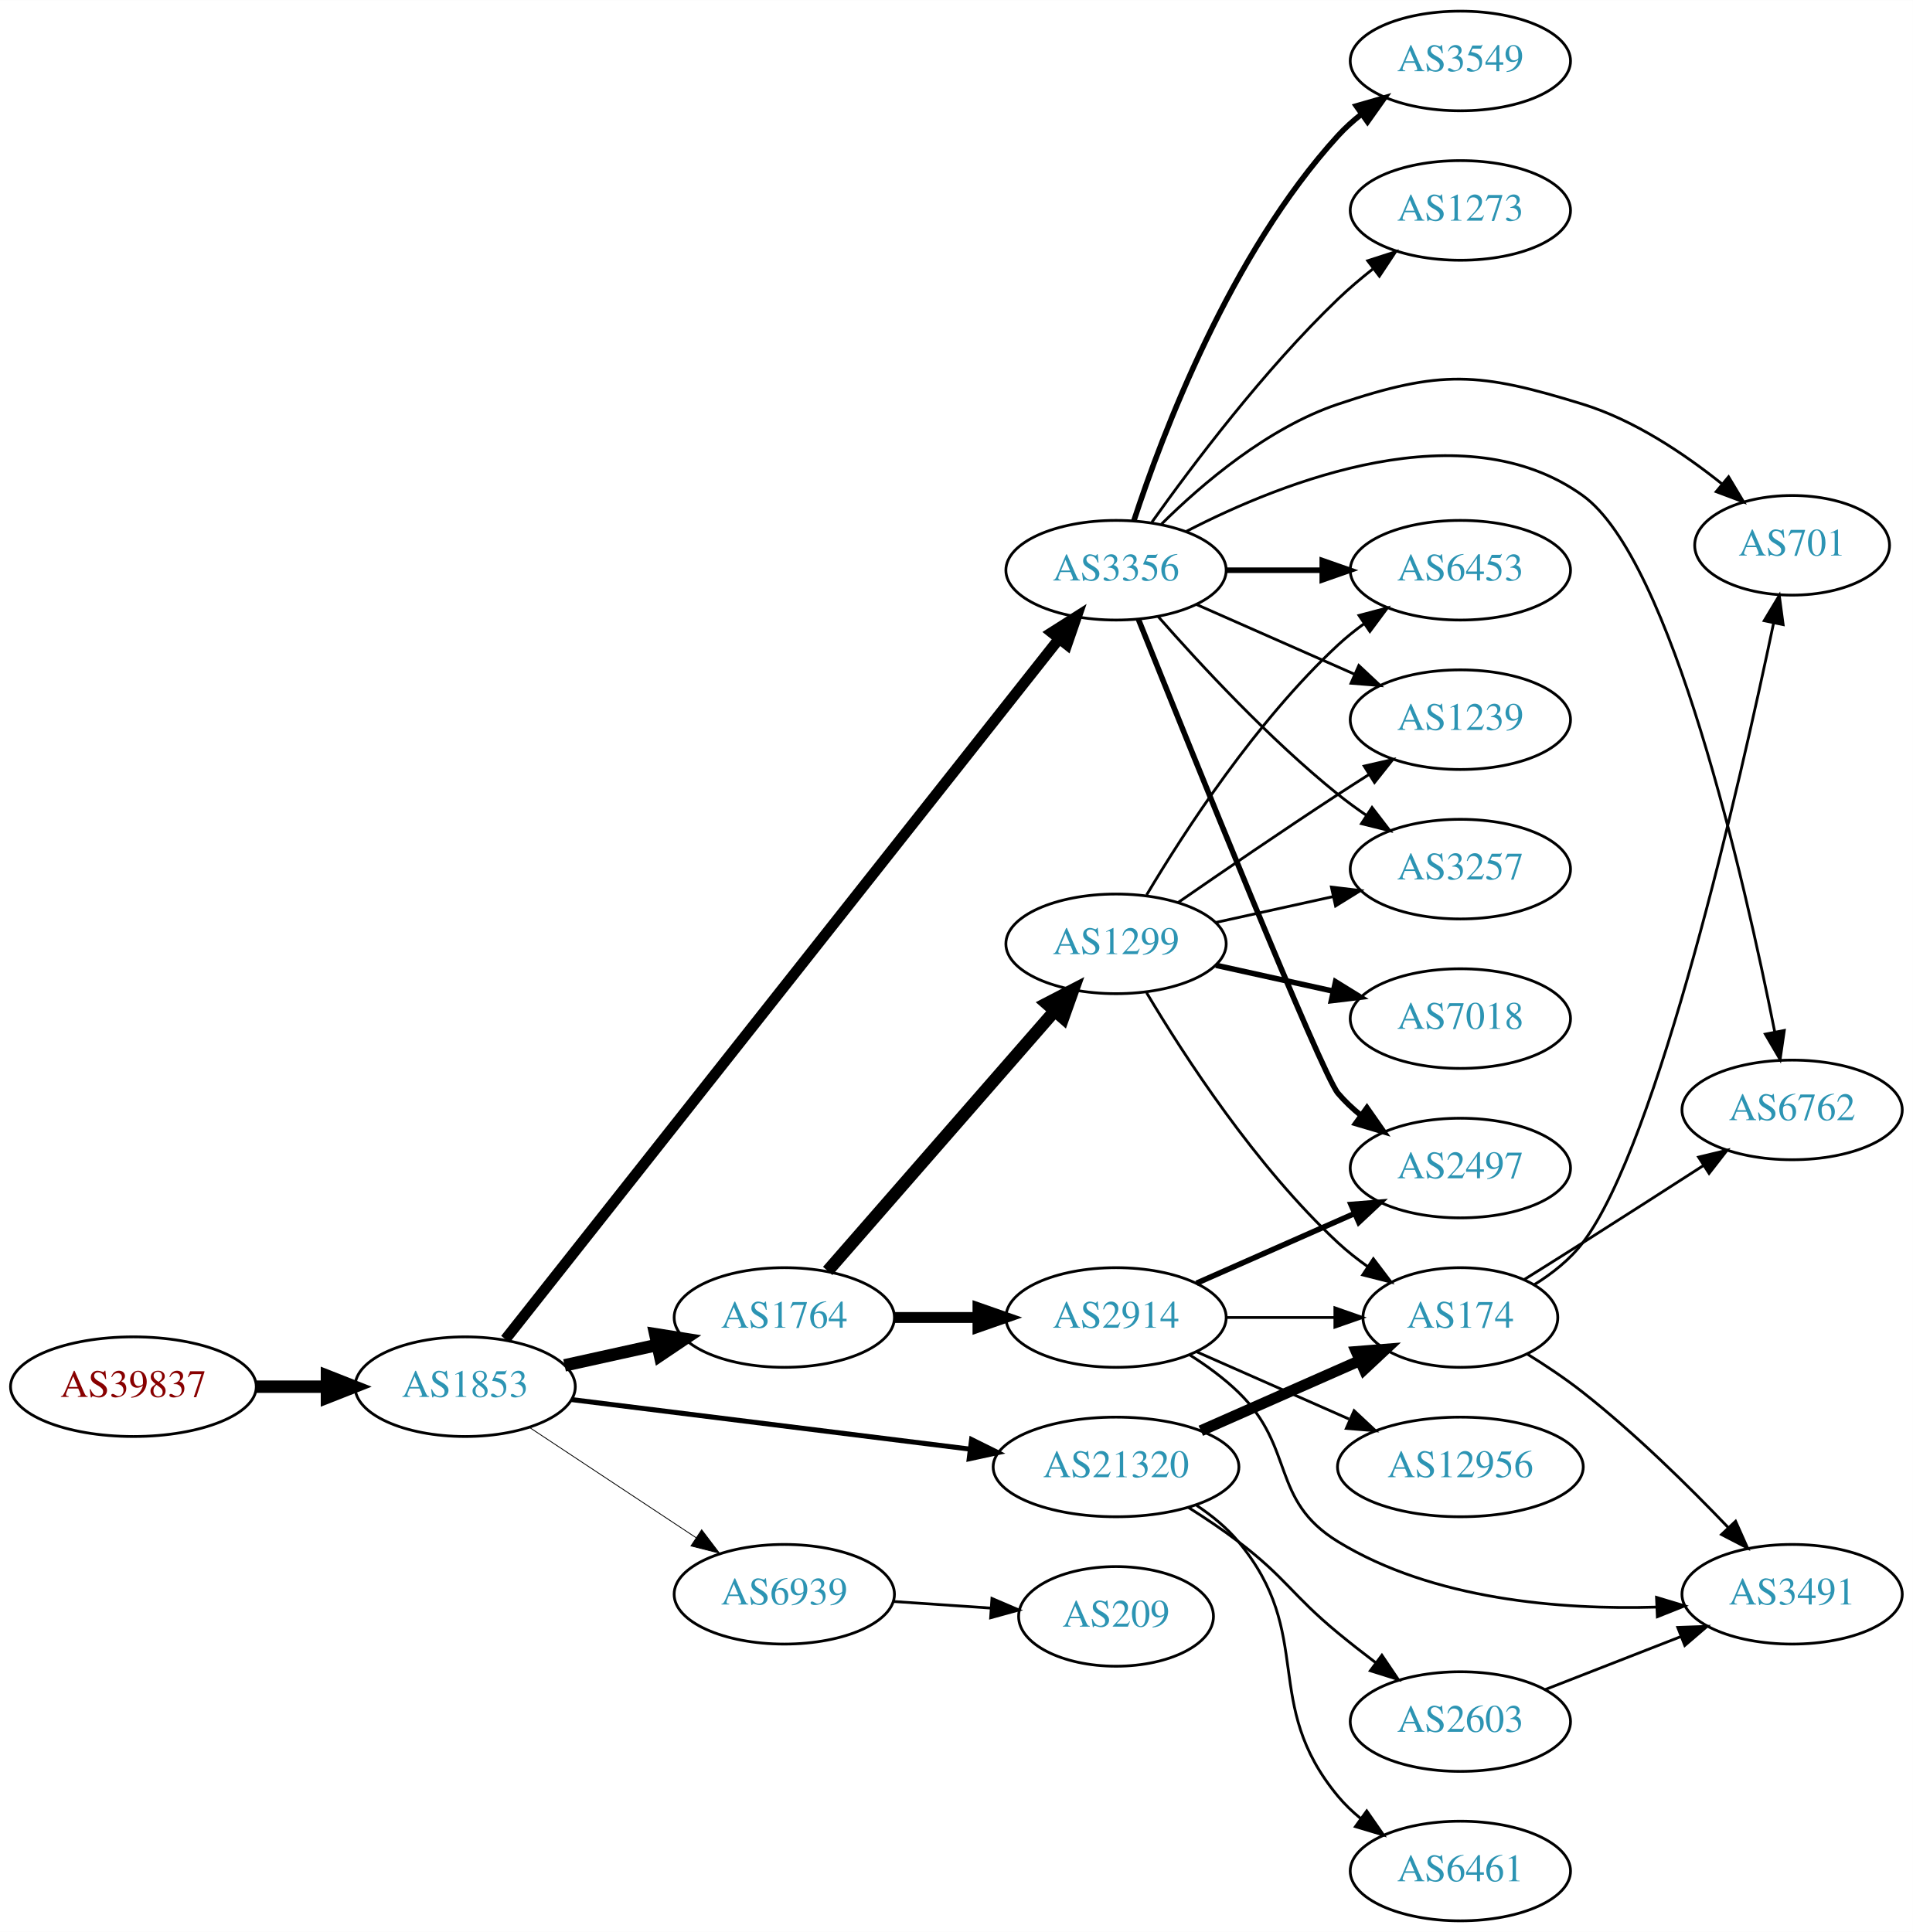
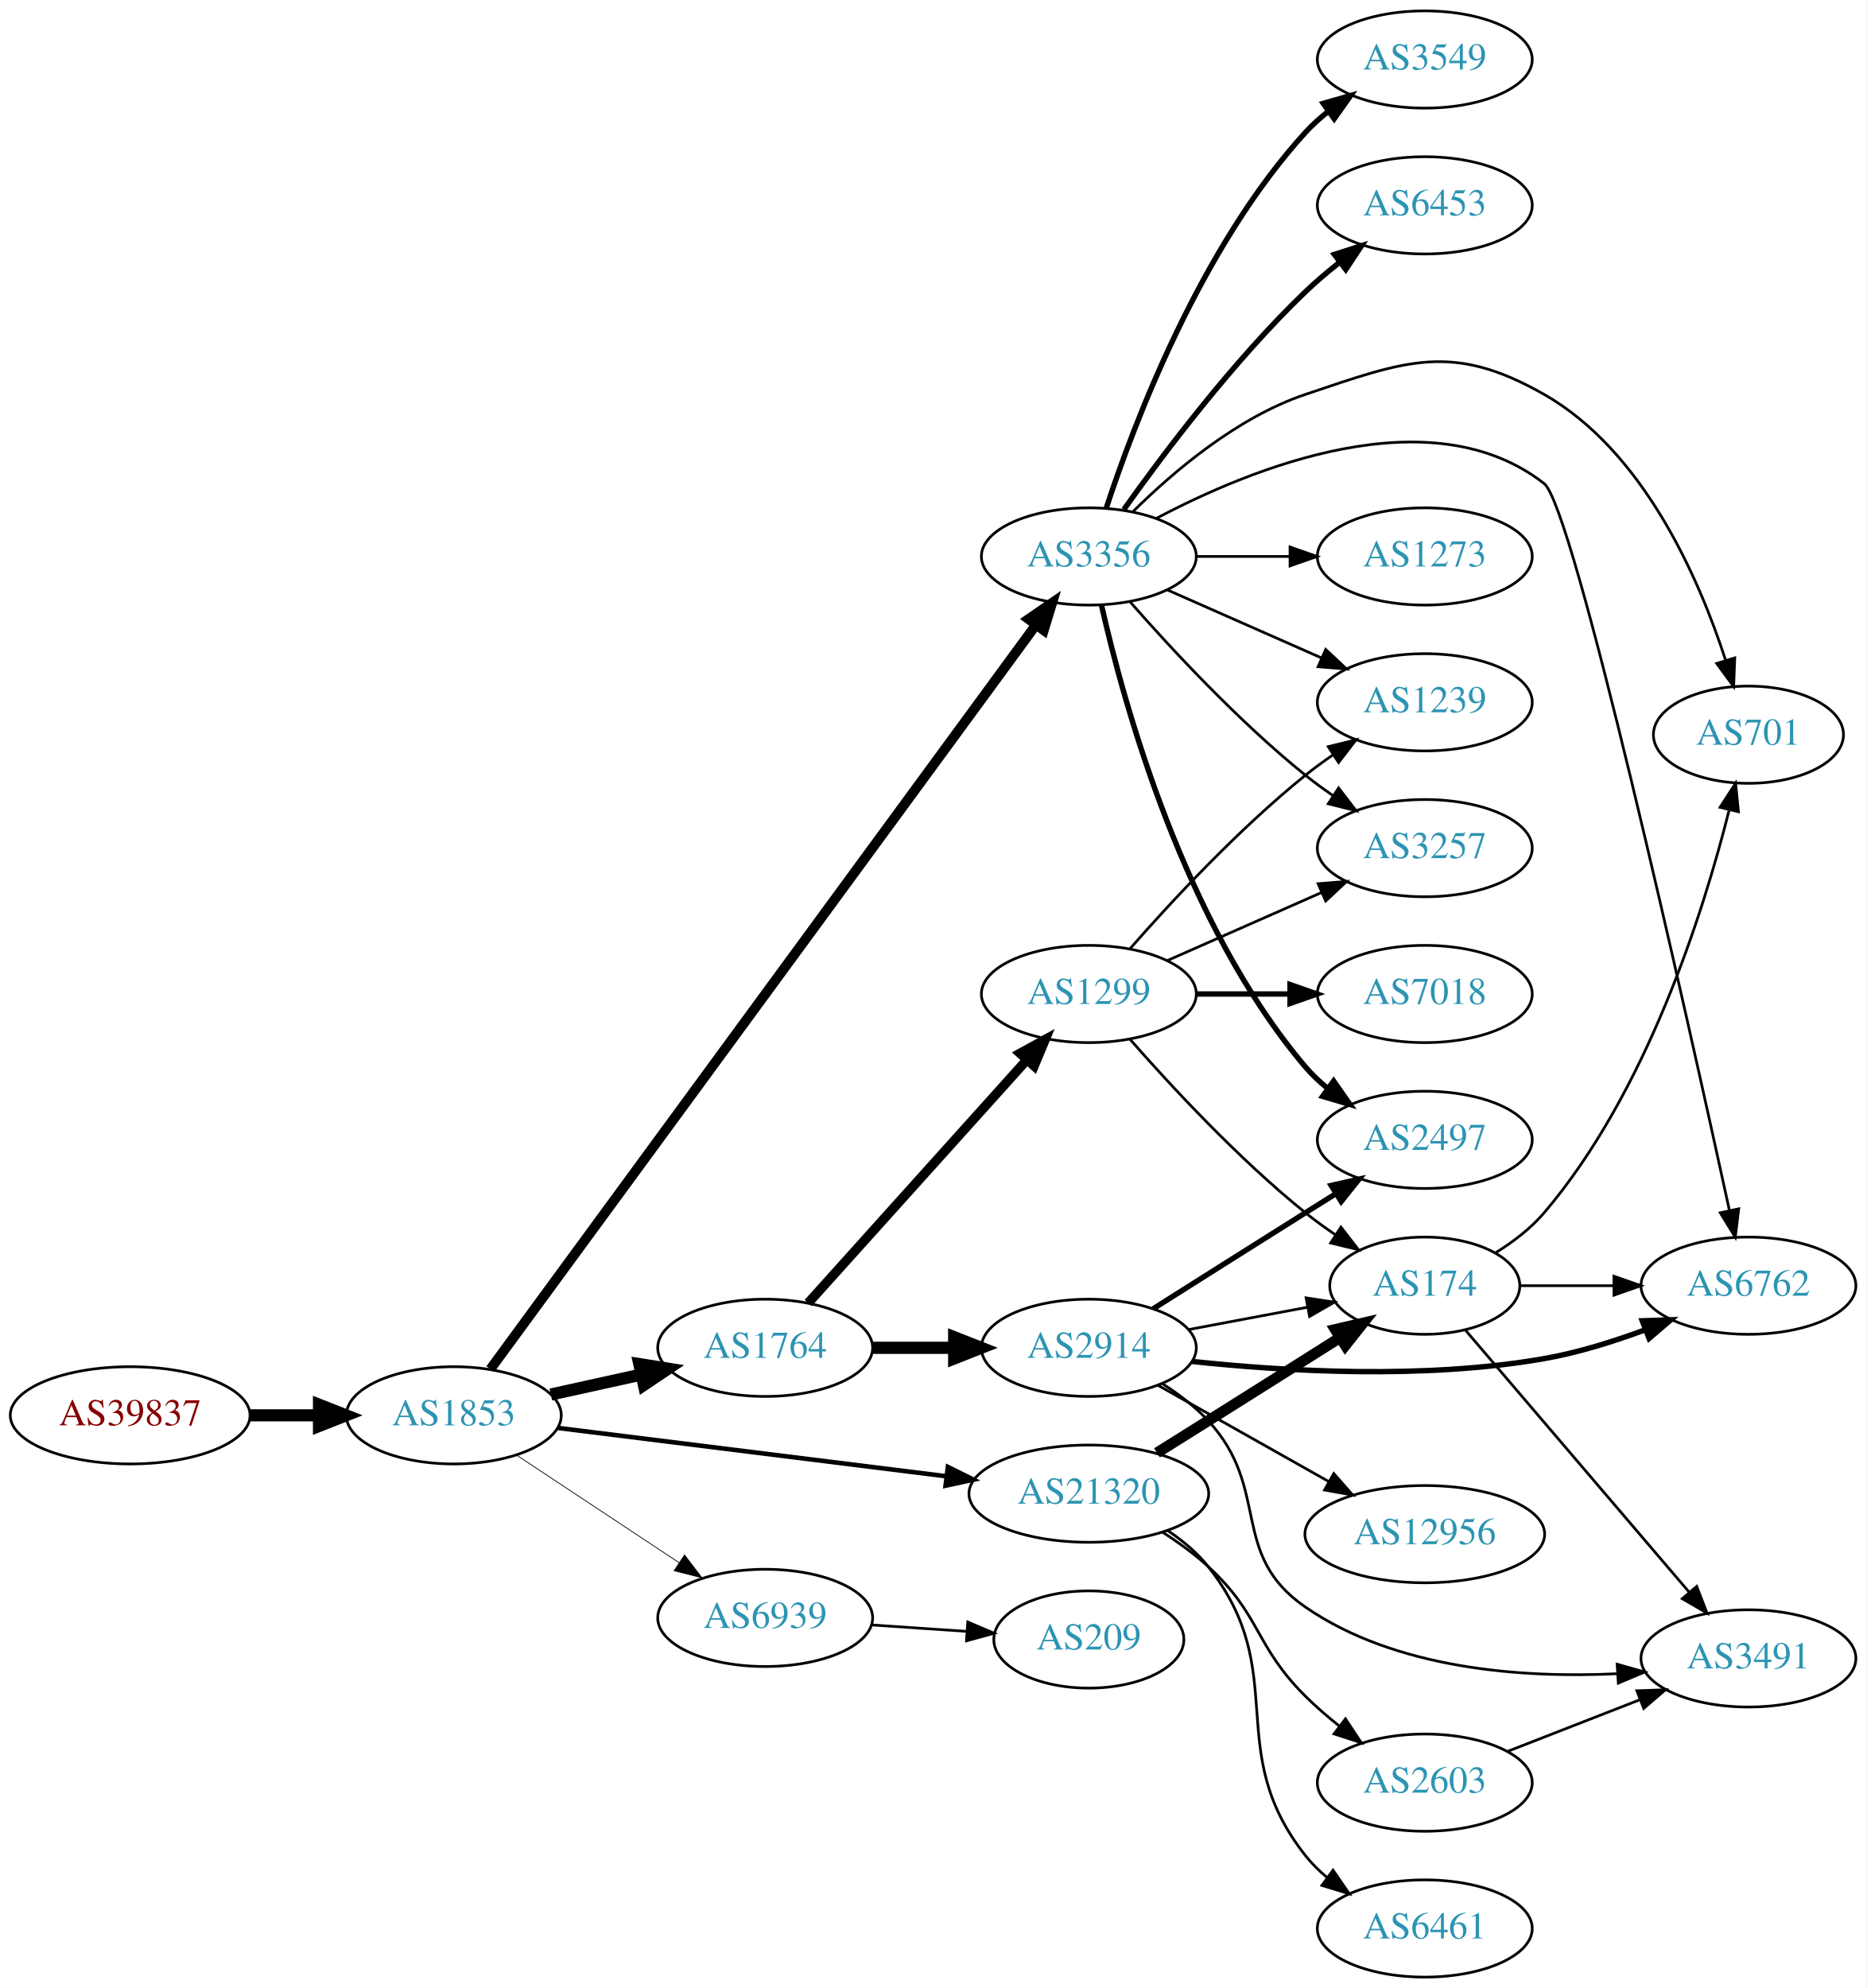
- <svg xmlns="http://www.w3.org/2000/svg" xmlns:xlink="http://www.w3.org/1999/xlink" width="691pt" height="698pt" viewBox="0.00 0.00 691.06 698.00">
-   <g id="graph0" class="graph" transform="scale(1 1) rotate(0) translate(4 694)">
-     <polygon fill="white" stroke="none" points="-4,4 -4,-694 687.055,-694 687.055,4 -4,4" />
+ <svg xmlns="http://www.w3.org/2000/svg" xmlns:xlink="http://www.w3.org/1999/xlink" width="691pt" height="736pt" viewBox="0.00 0.00 691.06 736.00">
+   <g id="graph0" class="graph" transform="scale(1 1) rotate(0) translate(4 732)">
+     <polygon fill="white" stroke="none" points="-4,4 -4,-732 687.055,-732 687.055,4 -4,4" />
    <g id="node1" class="node">
      <g id="a_node1">
        <a xlink:href="/asn/39837" xlink:title="AS39837 ~ MUR [AT]">
-           <ellipse fill="#ffffff" stroke="black" cx="44.196" cy="-193" rx="44.393" ry="18" />
-           <text text-anchor="middle" x="44.196" y="-189.3" font-family="Times,serif" font-size="14.00" fill="#880000">AS39837</text>
+           <ellipse fill="#ffffff" stroke="black" cx="44.196" cy="-208" rx="44.393" ry="18" />
+           <text text-anchor="middle" x="44.196" y="-204.3" font-family="Times,serif" font-size="14.00" fill="#880000">AS39837</text>
        </a>
      </g>
    </g>
    <g id="node2" class="node">
      <g id="a_node2">
        <a xlink:href="/asn/1853" xlink:title="AS1853 ~ ACOnet Backbone [AT]">
-           <ellipse fill="#ffffff" stroke="black" cx="164.039" cy="-193" rx="39.794" ry="18" />
-           <text text-anchor="middle" x="164.039" y="-189.3" font-family="Times,serif" font-size="14.00" fill="#2c94b3">AS1853</text>
+           <ellipse fill="#ffffff" stroke="black" cx="164.039" cy="-208" rx="39.794" ry="18" />
+           <text text-anchor="middle" x="164.039" y="-204.3" font-family="Times,serif" font-size="14.00" fill="#2c94b3">AS1853</text>
        </a>
      </g>
    </g>
    <g id="edge1" class="edge">
-       <path fill="none" stroke="black" stroke-width="4.5" d="M88.407,-193C96.72,-193 105.482,-193 113.965,-193" />
-       <polygon fill="black" stroke="black" stroke-width="4.5" points="114.123,-196.938 124.123,-193 114.123,-189.063 114.123,-196.938" />
+       <path fill="none" stroke="black" stroke-width="4.5" d="M88.407,-208C96.72,-208 105.482,-208 113.965,-208" />
+       <polygon fill="black" stroke="black" stroke-width="4.5" points="114.123,-211.938 124.123,-208 114.123,-204.063 114.123,-211.938" />
    </g>
    <g id="node3" class="node">
      <g id="a_node3">
        <a xlink:href="/asn/1764" xlink:title="AS1764 ~ NEXTLAYER-AS [AT]">
-           <ellipse fill="#ffffff" stroke="black" cx="279.332" cy="-218" rx="39.794" ry="18" />
-           <text text-anchor="middle" x="279.332" y="-214.3" font-family="Times,serif" font-size="14.00" fill="#2c94b3">AS1764</text>
+           <ellipse fill="#ffffff" stroke="black" cx="279.332" cy="-233" rx="39.794" ry="18" />
+           <text text-anchor="middle" x="279.332" y="-229.3" font-family="Times,serif" font-size="14.00" fill="#2c94b3">AS1764</text>
        </a>
      </g>
    </g>
    <g id="edge2" class="edge">
-       <path fill="none" stroke="black" stroke-width="4.5" d="M199.955,-200.705C210.508,-203.033 222.246,-205.624 233.359,-208.076" />
-       <polygon fill="black" stroke="black" stroke-width="4.5" points="232.722,-211.968 243.336,-210.278 234.419,-204.278 232.722,-211.968" />
+       <path fill="none" stroke="black" stroke-width="4.5" d="M199.955,-215.705C210.508,-218.033 222.246,-220.624 233.359,-223.076" />
+       <polygon fill="black" stroke="black" stroke-width="4.5" points="232.722,-226.968 243.336,-225.278 234.419,-219.278 232.722,-226.968" />
    </g>
    <g id="node4" class="node">
      <g id="a_node4">
        <a xlink:href="/asn/3356" xlink:title="AS3356 ~ Level 3 Parent, LLC [US]">
-           <ellipse fill="#ffffff" stroke="black" cx="399.174" cy="-488" rx="39.794" ry="18" />
-           <text text-anchor="middle" x="399.174" y="-484.3" font-family="Times,serif" font-size="14.00" fill="#2c94b3">AS3356</text>
+           <ellipse fill="#ffffff" stroke="black" cx="399.174" cy="-526" rx="39.794" ry="18" />
+           <text text-anchor="middle" x="399.174" y="-522.3" font-family="Times,serif" font-size="14.00" fill="#2c94b3">AS3356</text>
        </a>
      </g>
    </g>
    <g id="edge3" class="edge">
-       <path fill="none" stroke="black" stroke-width="3.9" d="M178.581,-210.136C217.947,-259.948 332.476,-404.869 378.594,-463.225" />
-       <polygon fill="black" stroke="black" stroke-width="3.9" points="375.939,-465.509 384.885,-471.185 381.431,-461.169 375.939,-465.509" />
+       <path fill="none" stroke="black" stroke-width="3.656" d="M177.573,-225.097C216.235,-277.832 333.778,-438.163 379.603,-500.669" />
+       <polygon fill="black" stroke="black" stroke-width="3.656" points="376.843,-502.823 385.578,-508.818 382.488,-498.684 376.843,-502.823" />
    </g>
    <g id="node5" class="node">
      <g id="a_node5">
        <a xlink:href="/asn/21320" xlink:title="AS21320 ~ GEANT Vereniging [EU]">
-           <ellipse fill="#ffffff" stroke="black" cx="399.174" cy="-164" rx="44.393" ry="18" />
-           <text text-anchor="middle" x="399.174" y="-160.3" font-family="Times,serif" font-size="14.00" fill="#2c94b3">AS21320</text>
+           <ellipse fill="#ffffff" stroke="black" cx="399.174" cy="-179" rx="44.393" ry="18" />
+           <text text-anchor="middle" x="399.174" y="-175.3" font-family="Times,serif" font-size="14.00" fill="#2c94b3">AS21320</text>
        </a>
      </g>
    </g>
    <g id="edge4" class="edge">
-       <path fill="none" stroke="black" stroke-width="1.8" d="M202.496,-188.341C241.462,-183.494 302.758,-175.869 346.356,-170.446" />
-       <polygon fill="black" stroke="black" stroke-width="1.8" points="346.988,-173.894 356.479,-169.186 346.124,-166.948 346.988,-173.894" />
+       <path fill="none" stroke="black" stroke-width="1.688" d="M202.496,-203.341C241.462,-198.494 302.758,-190.869 346.356,-185.446" />
+       <polygon fill="black" stroke="black" stroke-width="1.688" points="346.988,-188.894 356.479,-184.186 346.124,-181.948 346.988,-188.894" />
    </g>
    <g id="node6" class="node">
      <g id="a_node6">
        <a xlink:href="/asn/6939" xlink:title="AS6939 ~ Hurricane Electric LLC [US]">
-           <ellipse fill="#ffffff" stroke="black" cx="279.332" cy="-118" rx="39.794" ry="18" />
-           <text text-anchor="middle" x="279.332" y="-114.3" font-family="Times,serif" font-size="14.00" fill="#2c94b3">AS6939</text>
+           <ellipse fill="#ffffff" stroke="black" cx="279.332" cy="-133" rx="39.794" ry="18" />
+           <text text-anchor="middle" x="279.332" y="-129.3" font-family="Times,serif" font-size="14.00" fill="#2c94b3">AS6939</text>
        </a>
      </g>
    </g>
    <g id="edge5" class="edge">
-       <path fill="none" stroke="black" stroke-width="0.3" d="M187.152,-178.361C204.351,-166.975 228.419,-151.042 247.509,-138.405" />
-       <polygon fill="black" stroke="black" stroke-width="0.3" points="249.481,-141.297 255.887,-132.858 245.617,-135.46 249.481,-141.297" />
+       <path fill="none" stroke="black" stroke-width="0.281" d="M187.152,-193.361C204.351,-181.975 228.419,-166.042 247.509,-153.405" />
+       <polygon fill="black" stroke="black" stroke-width="0.281" points="249.481,-156.297 255.887,-147.858 245.617,-150.46 249.481,-156.297" />
    </g>
    <g id="node7" class="node">
      <g id="a_node7">
-         <a xlink:href="/asn/2914" xlink:title="AS2914 ~ NTT America, Inc. [US]">
-           <ellipse fill="#ffffff" stroke="black" cx="399.174" cy="-218" rx="39.794" ry="18" />
-           <text text-anchor="middle" x="399.174" y="-214.3" font-family="Times,serif" font-size="14.00" fill="#2c94b3">AS2914</text>
+         <a xlink:href="/asn/1299" xlink:title="AS1299 ~ Telia Carrier [EU]">
+           <ellipse fill="#ffffff" stroke="black" cx="399.174" cy="-364" rx="39.794" ry="18" />
+           <text text-anchor="middle" x="399.174" y="-360.3" font-family="Times,serif" font-size="14.00" fill="#2c94b3">AS1299</text>
        </a>
      </g>
    </g>
    <g id="edge6" class="edge">
-       <path fill="none" stroke="black" stroke-width="3.938" d="M319.244,-218C328.798,-218 339.147,-218 349.11,-218" />
-       <polygon fill="black" stroke="black" stroke-width="3.938" points="349.302,-221.5 359.302,-218 349.302,-214.5 349.302,-221.5" />
+       <path fill="none" stroke="black" stroke-width="3.5" d="M295.256,-249.591C315.687,-272.303 352.513,-313.24 376.127,-339.491" />
+       <polygon fill="black" stroke="black" stroke-width="3.5" points="373.708,-342.036 382.998,-347.13 378.913,-337.354 373.708,-342.036" />
    </g>
    <g id="node8" class="node">
      <g id="a_node8">
-         <a xlink:href="/asn/1299" xlink:title="AS1299 ~ Telia Carrier [EU]">
-           <ellipse fill="#ffffff" stroke="black" cx="399.174" cy="-353" rx="39.794" ry="18" />
-           <text text-anchor="middle" x="399.174" y="-349.3" font-family="Times,serif" font-size="14.00" fill="#2c94b3">AS1299</text>
+         <a xlink:href="/asn/2914" xlink:title="AS2914 ~ NTT America, Inc. [US]">
+           <ellipse fill="#ffffff" stroke="black" cx="399.174" cy="-233" rx="39.794" ry="18" />
+           <text text-anchor="middle" x="399.174" y="-229.3" font-family="Times,serif" font-size="14.00" fill="#2c94b3">AS2914</text>
        </a>
      </g>
    </g>
    <g id="edge7" class="edge">
-       <path fill="none" stroke="black" stroke-width="4.5" d="M295.018,-234.825C315.595,-258.397 353.132,-301.4 376.805,-328.52" />
-       <polygon fill="black" stroke="black" stroke-width="4.5" points="374.13,-331.443 383.673,-336.387 380.063,-326.264 374.13,-331.443" />
+       <path fill="none" stroke="black" stroke-width="4.5" d="M319.244,-233C328.798,-233 339.147,-233 349.11,-233" />
+       <polygon fill="black" stroke="black" stroke-width="4.5" points="349.302,-236.938 359.302,-233 349.302,-229.063 349.302,-236.938" />
    </g>
    <g id="node9" class="node">
      <g id="a_node9">
        <a xlink:href="/asn/3257" xlink:title="AS3257 ~ GTT [DE]">
-           <ellipse fill="#ffffff" stroke="black" cx="523.566" cy="-380" rx="39.794" ry="18" />
-           <text text-anchor="middle" x="523.566" y="-376.3" font-family="Times,serif" font-size="14.00" fill="#2c94b3">AS3257</text>
-         </a>
-       </g>
-     </g>
-     <g id="edge8" class="edge">
-       <path fill="none" stroke="black" d="M414.326,-471.337C429.428,-454.106 454.549,-426.976 479.37,-407 482.626,-404.38 486.151,-401.808 489.735,-399.354" />
-       <polygon fill="black" stroke="black" points="491.654,-402.281 498.108,-393.879 487.823,-396.423 491.654,-402.281" />
+           <ellipse fill="#ffffff" stroke="black" cx="523.566" cy="-418" rx="39.794" ry="18" />
+           <text text-anchor="middle" x="523.566" y="-414.3" font-family="Times,serif" font-size="14.00" fill="#2c94b3">AS3257</text>
+         </a>
+       </g>
+     </g>
+     <g id="edge16" class="edge">
+       <path fill="none" stroke="black" d="M414.326,-509.337C429.428,-492.106 454.549,-464.976 479.37,-445 482.626,-442.38 486.151,-439.808 489.735,-437.354" />
+       <polygon fill="black" stroke="black" points="491.654,-440.281 498.108,-431.879 487.823,-434.423 491.654,-440.281" />
    </g>
    <g id="node10" class="node">
      <g id="a_node10">
-         <a xlink:href="/asn/701" xlink:title="AS701 ~ UUNET [US]">
-           <ellipse fill="#ffffff" stroke="black" cx="643.409" cy="-497" rx="35.194" ry="18" />
-           <text text-anchor="middle" x="643.409" y="-493.3" font-family="Times,serif" font-size="14.00" fill="#2c94b3">AS701</text>
-         </a>
-       </g>
-     </g>
-     <g id="edge9" class="edge">
-       <path fill="none" stroke="black" d="M415.594,-504.672C430.339,-519.284 454.026,-539.483 479.37,-548 516.609,-560.514 530.228,-559.598 567.762,-548 586.266,-542.283 604.274,-530.228 617.965,-519.274" />
-       <polygon fill="black" stroke="black" points="620.458,-521.754 625.898,-512.663 615.976,-516.376 620.458,-521.754" />
-     </g>
-     <g id="node11" class="node">
-       <g id="a_node11">
-         <a xlink:href="/asn/2497" xlink:title="AS2497 ~ Internet Initiative Japan Inc. [JP]">
-           <ellipse fill="#ffffff" stroke="black" cx="523.566" cy="-272" rx="39.794" ry="18" />
-           <text text-anchor="middle" x="523.566" y="-268.3" font-family="Times,serif" font-size="14.00" fill="#2c94b3">AS2497</text>
-         </a>
-       </g>
-     </g>
-     <g id="edge10" class="edge">
-       <path fill="none" stroke="black" stroke-width="2" d="M407.245,-470.319C425.54,-424.682 473.423,-305.997 479.37,-299 481.804,-296.136 484.621,-293.479 487.626,-291.039" />
-       <polygon fill="black" stroke="black" stroke-width="2" points="489.814,-293.776 495.886,-285.094 485.725,-288.095 489.814,-293.776" />
-     </g>
-     <g id="node12" class="node">
-       <g id="a_node12">
-         <a xlink:href="/asn/6762" xlink:title="AS6762 ~ TELECOM ITALIA SPARKLE S.p.A. [IT]">
-           <ellipse fill="#ffffff" stroke="black" cx="643.409" cy="-293" rx="39.794" ry="18" />
-           <text text-anchor="middle" x="643.409" y="-289.3" font-family="Times,serif" font-size="14.00" fill="#2c94b3">AS6762</text>
-         </a>
-       </g>
-     </g>
-     <g id="edge11" class="edge">
-       <path fill="none" stroke="black" d="M424.619,-502.063C459.697,-520.178 524.808,-545.875 567.762,-515 599.877,-491.917 626.288,-375.725 637.119,-321.258" />
-       <polygon fill="black" stroke="black" points="640.595,-321.719 639.075,-311.234 633.725,-320.379 640.595,-321.719" />
+         <a xlink:href="/asn/1239" xlink:title="AS1239 ~ Sprint [US]">
+           <ellipse fill="#ffffff" stroke="black" cx="523.566" cy="-472" rx="39.794" ry="18" />
+           <text text-anchor="middle" x="523.566" y="-468.3" font-family="Times,serif" font-size="14.00" fill="#2c94b3">AS1239</text>
+         </a>
+       </g>
+     </g>
+     <g id="edge17" class="edge">
+       <path fill="none" stroke="black" d="M428.253,-513.611C445.201,-506.134 466.999,-496.517 485.368,-488.412" />
+       <polygon fill="black" stroke="black" points="486.881,-491.57 494.618,-484.331 484.056,-485.166 486.881,-491.57" />
    </g>
    <g id="node13" class="node">
      <g id="a_node13">
        <a xlink:href="/asn/3549" xlink:title="AS3549 ~ Level 3 Parent, LLC [US]">
-           <ellipse fill="#ffffff" stroke="black" cx="523.566" cy="-672" rx="39.794" ry="18" />
-           <text text-anchor="middle" x="523.566" y="-668.3" font-family="Times,serif" font-size="14.00" fill="#2c94b3">AS3549</text>
+           <ellipse fill="#ffffff" stroke="black" cx="523.566" cy="-710" rx="39.794" ry="18" />
+           <text text-anchor="middle" x="523.566" y="-706.3" font-family="Times,serif" font-size="14.00" fill="#2c94b3">AS3549</text>
        </a>
      </g>
    </g>
    <g id="edge12" class="edge">
-       <path fill="none" stroke="black" stroke-width="2" d="M405.617,-505.875C415.846,-537.116 440.479,-602.379 479.37,-645 481.904,-647.776 484.787,-650.375 487.833,-652.779" />
-       <polygon fill="black" stroke="black" stroke-width="2" points="485.968,-655.747 496.151,-658.673 490.015,-650.035 485.968,-655.747" />
+       <path fill="none" stroke="black" stroke-width="2" d="M405.617,-543.875C415.846,-575.116 440.479,-640.379 479.37,-683 481.904,-685.776 484.787,-688.375 487.833,-690.779" />
+       <polygon fill="black" stroke="black" stroke-width="2" points="485.968,-693.747 496.151,-696.673 490.015,-688.035 485.968,-693.747" />
    </g>
    <g id="node14" class="node">
      <g id="a_node14">
        <a xlink:href="/asn/6453" xlink:title="AS6453 ~ TATA COMMUNICATIONS (AMERICA) INC [US]">
-           <ellipse fill="#ffffff" stroke="black" cx="523.566" cy="-488" rx="39.794" ry="18" />
-           <text text-anchor="middle" x="523.566" y="-484.3" font-family="Times,serif" font-size="14.00" fill="#2c94b3">AS6453</text>
+           <ellipse fill="#ffffff" stroke="black" cx="523.566" cy="-656" rx="39.794" ry="18" />
+           <text text-anchor="middle" x="523.566" y="-652.3" font-family="Times,serif" font-size="14.00" fill="#2c94b3">AS6453</text>
        </a>
      </g>
    </g>
    <g id="edge13" class="edge">
-       <path fill="none" stroke="black" stroke-width="2" d="M438.9,-488C449.838,-488 461.889,-488 473.355,-488" />
-       <polygon fill="black" stroke="black" stroke-width="2" points="473.673,-491.5 483.673,-488 473.672,-484.5 473.673,-491.5" />
+       <path fill="none" stroke="black" stroke-width="2" d="M412.151,-543.397C426.719,-563.901 452.685,-598.415 479.37,-624 483.229,-627.7 487.524,-631.346 491.866,-634.777" />
+       <polygon fill="black" stroke="black" stroke-width="2" points="490.088,-637.821 500.173,-641.069 494.314,-632.241 490.088,-637.821" />
    </g>
    <g id="node15" class="node">
      <g id="a_node15">
-         <a xlink:href="/asn/1239" xlink:title="AS1239 ~ Sprint [US]">
-           <ellipse fill="#ffffff" stroke="black" cx="523.566" cy="-434" rx="39.794" ry="18" />
-           <text text-anchor="middle" x="523.566" y="-430.3" font-family="Times,serif" font-size="14.00" fill="#2c94b3">AS1239</text>
+         <a xlink:href="/asn/6762" xlink:title="AS6762 ~ TELECOM ITALIA SPARKLE S.p.A. [IT]">
+           <ellipse fill="#ffffff" stroke="black" cx="643.409" cy="-256" rx="39.794" ry="18" />
+           <text text-anchor="middle" x="643.409" y="-252.3" font-family="Times,serif" font-size="14.00" fill="#2c94b3">AS6762</text>
        </a>
      </g>
    </g>
    <g id="edge14" class="edge">
-       <path fill="none" stroke="black" d="M428.253,-475.611C445.201,-468.134 466.999,-458.517 485.368,-450.412" />
-       <polygon fill="black" stroke="black" points="486.881,-453.57 494.618,-446.331 484.056,-447.166 486.881,-453.57" />
+       <path fill="none" stroke="black" d="M424.067,-540.04C459.339,-558.722 525.698,-585.801 567.762,-553 578.58,-544.565 620.479,-356.662 636.307,-284.173" />
+       <polygon fill="black" stroke="black" points="639.823,-284.477 638.531,-273.961 632.983,-282.987 639.823,-284.477" />
    </g>
    <g id="node16" class="node">
      <g id="a_node16">
-         <a xlink:href="/asn/1273" xlink:title="AS1273 ~ Vodafone Group PLC [EU]">
-           <ellipse fill="#ffffff" stroke="black" cx="523.566" cy="-618" rx="39.794" ry="18" />
-           <text text-anchor="middle" x="523.566" y="-614.3" font-family="Times,serif" font-size="14.00" fill="#2c94b3">AS1273</text>
+         <a xlink:href="/asn/2497" xlink:title="AS2497 ~ Internet Initiative Japan Inc. [JP]">
+           <ellipse fill="#ffffff" stroke="black" cx="523.566" cy="-310" rx="39.794" ry="18" />
+           <text text-anchor="middle" x="523.566" y="-306.3" font-family="Times,serif" font-size="14.00" fill="#2c94b3">AS2497</text>
        </a>
      </g>
    </g>
    <g id="edge15" class="edge">
-       <path fill="none" stroke="black" d="M412.151,-505.397C426.719,-525.901 452.685,-560.415 479.37,-586 483.229,-589.7 487.524,-593.346 491.866,-596.777" />
-       <polygon fill="black" stroke="black" points="490.088,-599.821 500.173,-603.069 494.314,-594.241 490.088,-599.821" />
+       <path fill="none" stroke="black" stroke-width="2" d="M403.868,-507.925C412.008,-471.852 434.441,-389.86 479.37,-337 481.804,-334.136 484.621,-331.479 487.626,-329.039" />
+       <polygon fill="black" stroke="black" stroke-width="2" points="489.814,-331.776 495.886,-323.094 485.725,-326.095 489.814,-331.776" />
    </g>
    <g id="node17" class="node">
      <g id="a_node17">
+         <a xlink:href="/asn/701" xlink:title="AS701 ~ UUNET [US]">
+           <ellipse fill="#ffffff" stroke="black" cx="643.409" cy="-460" rx="35.194" ry="18" />
+           <text text-anchor="middle" x="643.409" y="-456.3" font-family="Times,serif" font-size="14.00" fill="#2c94b3">AS701</text>
+         </a>
+       </g>
+     </g>
+     <g id="edge18" class="edge">
+       <path fill="none" stroke="black" d="M415.594,-542.672C430.339,-557.284 454.026,-577.483 479.37,-586 516.609,-598.514 533.63,-605.451 567.762,-586 604.517,-565.054 625.027,-518.111 634.883,-487.812" />
+       <polygon fill="black" stroke="black" points="638.349,-488.445 637.934,-477.858 631.657,-486.393 638.349,-488.445" />
+     </g>
+     <g id="node18" class="node">
+       <g id="a_node18">
+         <a xlink:href="/asn/1273" xlink:title="AS1273 ~ Vodafone Group PLC [EU]">
+           <ellipse fill="#ffffff" stroke="black" cx="523.566" cy="-526" rx="39.794" ry="18" />
+           <text text-anchor="middle" x="523.566" y="-522.3" font-family="Times,serif" font-size="14.00" fill="#2c94b3">AS1273</text>
+         </a>
+       </g>
+     </g>
+     <g id="edge19" class="edge">
+       <path fill="none" stroke="black" d="M438.9,-526C449.838,-526 461.889,-526 473.355,-526" />
+       <polygon fill="black" stroke="black" points="473.673,-529.5 483.673,-526 473.672,-522.5 473.673,-529.5" />
+     </g>
+     <g id="node12" class="node">
+       <g id="a_node12">
+         <a xlink:href="/asn/174" xlink:title="AS174 ~ Cogent Communications [US]">
+           <ellipse fill="#ffffff" stroke="black" cx="523.566" cy="-256" rx="35.194" ry="18" />
+           <text text-anchor="middle" x="523.566" y="-252.3" font-family="Times,serif" font-size="14.00" fill="#2c94b3">AS174</text>
+         </a>
+       </g>
+     </g>
+     <g id="edge27" class="edge">
+       <path fill="none" stroke="black" stroke-width="4" d="M424.403,-194.118C430.591,-197.986 437.229,-202.142 443.37,-206 459.448,-216.1 477.335,-227.388 492.036,-236.68" />
+       <polygon fill="black" stroke="black" stroke-width="4" points="490.41,-239.793 500.733,-242.179 494.151,-233.876 490.41,-239.793" />
+     </g>
+     <g id="node21" class="node">
+       <g id="a_node21">
+         <a xlink:href="/asn/2603" xlink:title="AS2603 ~ NORDUnet [NO]">
+           <ellipse fill="#ffffff" stroke="black" cx="523.566" cy="-72" rx="39.794" ry="18" />
+           <text text-anchor="middle" x="523.566" y="-68.3" font-family="Times,serif" font-size="14.00" fill="#2c94b3">AS2603</text>
+         </a>
+       </g>
+     </g>
+     <g id="edge25" class="edge">
+       <path fill="none" stroke="black" d="M426.415,-164.76C432.295,-160.996 438.29,-156.666 443.37,-152 463.009,-133.961 460.458,-122.8 479.37,-104 483.162,-100.231 487.419,-96.546 491.744,-93.097" />
+       <polygon fill="black" stroke="black" points="494.195,-95.631 500.04,-86.795 489.96,-90.057 494.195,-95.631" />
+     </g>
+     <g id="node22" class="node">
+       <g id="a_node22">
        <a xlink:href="/asn/6461" xlink:title="AS6461 ~ Zayo Bandwidth [US]">
          <ellipse fill="#ffffff" stroke="black" cx="523.566" cy="-18" rx="39.794" ry="18" />
          <text text-anchor="middle" x="523.566" y="-14.3" font-family="Times,serif" font-size="14.00" fill="#2c94b3">AS6461</text>
        </a>
      </g>
    </g>
-     <g id="edge16" class="edge">
-       <path fill="none" stroke="black" d="M428.293,-150.101C433.819,-146.417 439.192,-142.037 443.37,-137 471.406,-103.208 451.334,-78.792 479.37,-45 481.77,-42.107 484.564,-39.431 487.554,-36.979" />
-       <polygon fill="black" stroke="black" points="489.744,-39.714 495.795,-31.017 485.641,-34.043 489.744,-39.714" />
-     </g>
-     <g id="node18" class="node">
-       <g id="a_node18">
-         <a xlink:href="/asn/2603" xlink:title="AS2603 ~ NORDUnet [NO]">
-           <ellipse fill="#ffffff" stroke="black" cx="523.566" cy="-72" rx="39.794" ry="18" />
-           <text text-anchor="middle" x="523.566" y="-68.3" font-family="Times,serif" font-size="14.00" fill="#2c94b3">AS2603</text>
-         </a>
-       </g>
-     </g>
-     <g id="edge17" class="edge">
-       <path fill="none" stroke="black" d="M425.367,-149.336C431.409,-145.526 437.739,-141.283 443.37,-137 460.645,-123.859 462.627,-117.812 479.37,-104 483.69,-100.437 488.357,-96.786 492.973,-93.284" />
-       <polygon fill="black" stroke="black" points="495.214,-95.978 501.137,-87.194 491.029,-90.368 495.214,-95.978" />
-     </g>
-     <g id="node19" class="node">
-       <g id="a_node19">
-         <a xlink:href="/asn/174" xlink:title="AS174 ~ Cogent Communications [US]">
-           <ellipse fill="#ffffff" stroke="black" cx="523.566" cy="-218" rx="35.194" ry="18" />
-           <text text-anchor="middle" x="523.566" y="-214.3" font-family="Times,serif" font-size="14.00" fill="#2c94b3">AS174</text>
-         </a>
-       </g>
-     </g>
-     <g id="edge18" class="edge">
-       <path fill="none" stroke="black" stroke-width="4" d="M429.802,-177.072C447.073,-184.692 468.964,-194.35 487.142,-202.371" />
-       <polygon fill="black" stroke="black" stroke-width="4" points="485.973,-205.68 496.535,-206.515 488.799,-199.276 485.973,-205.68" />
+     <g id="edge26" class="edge">
+       <path fill="none" stroke="black" d="M428.479,-165.252C433.994,-161.559 439.315,-157.136 443.37,-152 474.463,-112.621 448.277,-84.379 479.37,-45 481.699,-42.05 484.446,-39.336 487.407,-36.859" />
+       <polygon fill="black" stroke="black" points="489.599,-39.592 495.606,-30.864 485.468,-33.941 489.599,-39.592" />
    </g>
    <g id="node23" class="node">
      <g id="a_node23">
        <a xlink:href="/asn/209" xlink:title="AS209 ~ CenturyLink Communications, LLC [US]">
-           <ellipse fill="#ffffff" stroke="black" cx="399.174" cy="-110" rx="35.194" ry="18" />
-           <text text-anchor="middle" x="399.174" y="-106.3" font-family="Times,serif" font-size="14.00" fill="#2c94b3">AS209</text>
-         </a>
-       </g>
-     </g>
-     <g id="edge32" class="edge">
-       <path fill="none" stroke="black" d="M318.592,-115.403C329.923,-114.633 342.422,-113.785 354.09,-112.993" />
-       <polygon fill="black" stroke="black" points="354.341,-116.484 364.081,-112.315 353.866,-109.5 354.341,-116.484" />
+           <ellipse fill="#ffffff" stroke="black" cx="399.174" cy="-125" rx="35.194" ry="18" />
+           <text text-anchor="middle" x="399.174" y="-121.3" font-family="Times,serif" font-size="14.00" fill="#2c94b3">AS209</text>
+         </a>
+       </g>
+     </g>
+     <g id="edge29" class="edge">
+       <path fill="none" stroke="black" d="M318.592,-130.403C329.923,-129.633 342.422,-128.785 354.09,-127.993" />
+       <polygon fill="black" stroke="black" points="354.341,-131.484 364.081,-127.315 353.866,-124.5 354.341,-131.484" />
+     </g>
+     <g id="edge8" class="edge">
+       <path fill="none" stroke="black" d="M428.253,-376.389C445.201,-383.866 466.999,-393.483 485.368,-401.588" />
+       <polygon fill="black" stroke="black" points="484.056,-404.834 494.618,-405.669 486.881,-398.43 484.056,-404.834" />
+     </g>
+     <g id="edge9" class="edge">
+       <path fill="none" stroke="black" d="M414.326,-380.663C429.428,-397.894 454.549,-425.024 479.37,-445 482.626,-447.62 486.151,-450.192 489.735,-452.646" />
+       <polygon fill="black" stroke="black" points="487.823,-455.577 498.108,-458.121 491.654,-449.719 487.823,-455.577" />
+     </g>
+     <g id="node11" class="node">
+       <g id="a_node11">
+         <a xlink:href="/asn/7018" xlink:title="AS7018 ~ AT&amp;T Services, Inc. [US]">
+           <ellipse fill="#ffffff" stroke="black" cx="523.566" cy="-364" rx="39.794" ry="18" />
+           <text text-anchor="middle" x="523.566" y="-360.3" font-family="Times,serif" font-size="14.00" fill="#2c94b3">AS7018</text>
+         </a>
+       </g>
+     </g>
+     <g id="edge10" class="edge">
+       <path fill="none" stroke="black" stroke-width="2" d="M438.9,-364C449.838,-364 461.889,-364 473.355,-364" />
+       <polygon fill="black" stroke="black" stroke-width="2" points="473.673,-367.5 483.673,-364 473.672,-360.5 473.673,-367.5" />
+     </g>
+     <g id="edge11" class="edge">
+       <path fill="none" stroke="black" d="M414.326,-347.337C429.428,-330.106 454.549,-302.976 479.37,-283 482.875,-280.179 486.693,-277.413 490.561,-274.792" />
+       <polygon fill="black" stroke="black" points="492.519,-277.694 499.007,-269.318 488.712,-271.82 492.519,-277.694" />
    </g>
    <g id="edge22" class="edge">
-       <path fill="none" stroke="black" stroke-width="2" d="M428.253,-230.389C445.201,-237.866 466.999,-247.483 485.368,-255.588" />
-       <polygon fill="black" stroke="black" stroke-width="2" points="484.056,-258.834 494.618,-259.669 486.881,-252.43 484.056,-258.834" />
-     </g>
-     <g id="edge21" class="edge">
-       <path fill="none" stroke="black" d="M438.9,-218C451.389,-218 465.328,-218 478.191,-218" />
-       <polygon fill="black" stroke="black" points="478.229,-221.5 488.229,-218 478.229,-214.5 478.229,-221.5" />
-     </g>
-     <g id="node20" class="node">
-       <g id="a_node20">
+       <path fill="none" stroke="black" d="M436.234,-239.776C449.965,-242.357 465.74,-245.321 480.018,-248.004" />
+       <polygon fill="black" stroke="black" points="479.624,-251.492 490.099,-249.899 480.917,-244.612 479.624,-251.492" />
+     </g>
+     <g id="edge23" class="edge">
+       <path fill="none" stroke="black" stroke-width="2" d="M437.431,-227.951C471.601,-224.301 523.473,-221.236 567.762,-229 580.276,-231.194 593.457,-235.309 605.202,-239.677" />
+       <polygon fill="black" stroke="black" stroke-width="2" points="604.096,-243.002 614.684,-243.369 606.636,-236.479 604.096,-243.002" />
+     </g>
+     <g id="edge24" class="edge">
+       <path fill="none" stroke="black" stroke-width="2" d="M423.03,-247.468C438.84,-257.467 460.369,-271.064 479.37,-283 482.993,-285.276 486.789,-287.656 490.563,-290.019" />
+       <polygon fill="black" stroke="black" stroke-width="2" points="488.906,-293.11 499.24,-295.446 492.618,-287.176 488.906,-293.11" />
+     </g>
+     <g id="node19" class="node">
+       <g id="a_node19">
        <a xlink:href="/asn/3491" xlink:title="AS3491 ~ PCCW Global, Inc. [US]">
          <ellipse fill="#ffffff" stroke="black" cx="643.409" cy="-118" rx="39.794" ry="18" />
          <text text-anchor="middle" x="643.409" y="-114.3" font-family="Times,serif" font-size="14.00" fill="#2c94b3">AS3491</text>
        </a>
      </g>
    </g>
-     <g id="edge19" class="edge">
-       <path fill="none" stroke="black" d="M425.703,-204.538C431.866,-200.638 438.168,-196.052 443.37,-191 464.064,-170.906 454.771,-152.062 479.37,-137 513.729,-115.963 559.861,-112.366 594.285,-113.364" />
-       <polygon fill="black" stroke="black" points="594.425,-116.873 604.567,-113.806 594.726,-109.879 594.425,-116.873" />
-     </g>
-     <g id="node21" class="node">
-       <g id="a_node21">
+     <g id="edge20" class="edge">
+       <path fill="none" stroke="black" d="M426.539,-219.626C432.546,-215.778 438.566,-211.193 443.37,-206 466.86,-180.609 450.88,-156.615 479.37,-137 512.872,-113.934 559.7,-110.683 594.578,-112.321" />
+       <polygon fill="black" stroke="black" points="594.792,-115.841 604.991,-112.97 595.228,-108.855 594.792,-115.841" />
+     </g>
+     <g id="node20" class="node">
+       <g id="a_node20">
        <a xlink:href="/asn/12956" xlink:title="AS12956 ~ TELXIUS [ES]">
          <ellipse fill="#ffffff" stroke="black" cx="523.566" cy="-164" rx="44.393" ry="18" />
          <text text-anchor="middle" x="523.566" y="-160.3" font-family="Times,serif" font-size="14.00" fill="#2c94b3">AS12956</text>
        </a>
      </g>
    </g>
-     <g id="edge20" class="edge">
-       <path fill="none" stroke="black" d="M428.253,-205.611C444.569,-198.413 465.38,-189.231 483.3,-181.325" />
-       <polygon fill="black" stroke="black" points="485.174,-184.323 492.911,-177.084 482.349,-177.919 485.174,-184.323" />
-     </g>
-     <g id="edge25" class="edge">
-       <path fill="none" stroke="black" d="M435.247,-360.737C448.434,-363.646 463.614,-366.995 477.58,-370.076" />
-       <polygon fill="black" stroke="black" points="476.969,-373.525 487.489,-372.262 478.477,-366.69 476.969,-373.525" />
-     </g>
-     <g id="edge27" class="edge">
-       <path fill="none" stroke="black" d="M410.22,-370.671C423.791,-393.472 449.723,-433.472 479.37,-461 482.276,-463.699 485.49,-466.28 488.814,-468.703" />
-       <polygon fill="black" stroke="black" points="486.949,-471.667 497.192,-474.375 490.873,-465.87 486.949,-471.667" />
-     </g>
-     <g id="edge26" class="edge">
-       <path fill="none" stroke="black" d="M421.531,-367.901C437.382,-378.877 459.585,-394.079 479.37,-407 482.952,-409.339 486.723,-411.759 490.483,-414.144" />
-       <polygon fill="black" stroke="black" points="488.816,-417.231 499.144,-419.596 492.545,-411.307 488.816,-417.231" />
-     </g>
-     <g id="edge23" class="edge">
-       <path fill="none" stroke="black" d="M410.22,-335.329C423.791,-312.528 449.723,-272.528 479.37,-245 482.667,-241.939 486.36,-239.028 490.161,-236.328" />
-       <polygon fill="black" stroke="black" points="492.135,-239.219 498.542,-230.78 488.271,-233.381 492.135,-239.219" />
-     </g>
-     <g id="node22" class="node">
-       <g id="a_node22">
-         <a xlink:href="/asn/7018" xlink:title="AS7018 ~ AT&amp;T Services, Inc. [US]">
-           <ellipse fill="#ffffff" stroke="black" cx="523.566" cy="-326" rx="39.794" ry="18" />
-           <text text-anchor="middle" x="523.566" y="-322.3" font-family="Times,serif" font-size="14.00" fill="#2c94b3">AS7018</text>
-         </a>
-       </g>
-     </g>
-     <g id="edge24" class="edge">
-       <path fill="none" stroke="black" stroke-width="2" d="M435.247,-345.263C448.434,-342.354 463.614,-339.005 477.58,-335.924" />
-       <polygon fill="black" stroke="black" stroke-width="2" points="478.477,-339.31 487.489,-333.738 476.969,-332.475 478.477,-339.31" />
+     <g id="edge21" class="edge">
+       <path fill="none" stroke="black" d="M424.648,-219.203C442.796,-208.971 467.783,-194.885 487.972,-183.503" />
+       <polygon fill="black" stroke="black" points="489.877,-186.447 496.869,-178.487 486.439,-180.349 489.877,-186.447" />
+     </g>
+     <g id="edge31" class="edge">
+       <path fill="none" stroke="black" d="M558.968,-256C569.792,-256 581.96,-256 593.587,-256" />
+       <polygon fill="black" stroke="black" points="593.618,-259.5 603.617,-256 593.617,-252.5 593.618,-259.5" />
+     </g>
+     <g id="edge30" class="edge">
+       <path fill="none" stroke="black" d="M549.888,-268.247C556.337,-272.264 562.83,-277.211 567.762,-283 605.754,-327.594 626.754,-394.327 636.193,-431.82" />
+       <polygon fill="black" stroke="black" points="632.906,-433.12 638.656,-442.019 639.711,-431.477 632.906,-433.12" />
+     </g>
+     <g id="edge32" class="edge">
+       <path fill="none" stroke="black" d="M538.547,-239.628C559.078,-215.585 597.533,-170.552 621.452,-142.542" />
+       <polygon fill="black" stroke="black" points="624.246,-144.659 628.079,-134.781 618.923,-140.113 624.246,-144.659" />
    </g>
    <g id="edge28" class="edge">
      <path fill="none" stroke="black" d="M554.303,-83.608C569.097,-89.382 587.174,-96.439 603.096,-102.654" />
      <polygon fill="black" stroke="black" points="602.094,-106.02 612.682,-106.396 604.639,-99.499 602.094,-106.02" />
    </g>
-     <g id="edge31" class="edge">
-       <path fill="none" stroke="black" d="M550.323,-229.896C556.774,-233.912 563.159,-238.946 567.762,-245 594.996,-280.819 624.572,-411.017 636.718,-468.913" />
-       <polygon fill="black" stroke="black" points="633.32,-469.763 638.778,-478.843 640.174,-468.341 633.32,-469.763" />
-     </g>
-     <g id="edge29" class="edge">
-       <path fill="none" stroke="black" d="M546.575,-231.681C553.379,-235.931 560.891,-240.643 567.762,-245 582.173,-254.136 598.084,-264.35 611.502,-273" />
-       <polygon fill="black" stroke="black" points="609.618,-275.95 619.918,-278.431 613.413,-270.068 609.618,-275.95" />
-     </g>
-     <g id="edge30" class="edge">
-       <path fill="none" stroke="black" d="M547.608,-204.872C554.31,-200.718 561.506,-195.92 567.762,-191 586.69,-176.114 606.074,-157.02 620.345,-142.094" />
-       <polygon fill="black" stroke="black" points="622.993,-144.387 627.312,-134.712 617.902,-139.582 622.993,-144.387" />
-     </g>
  </g>
</svg>
